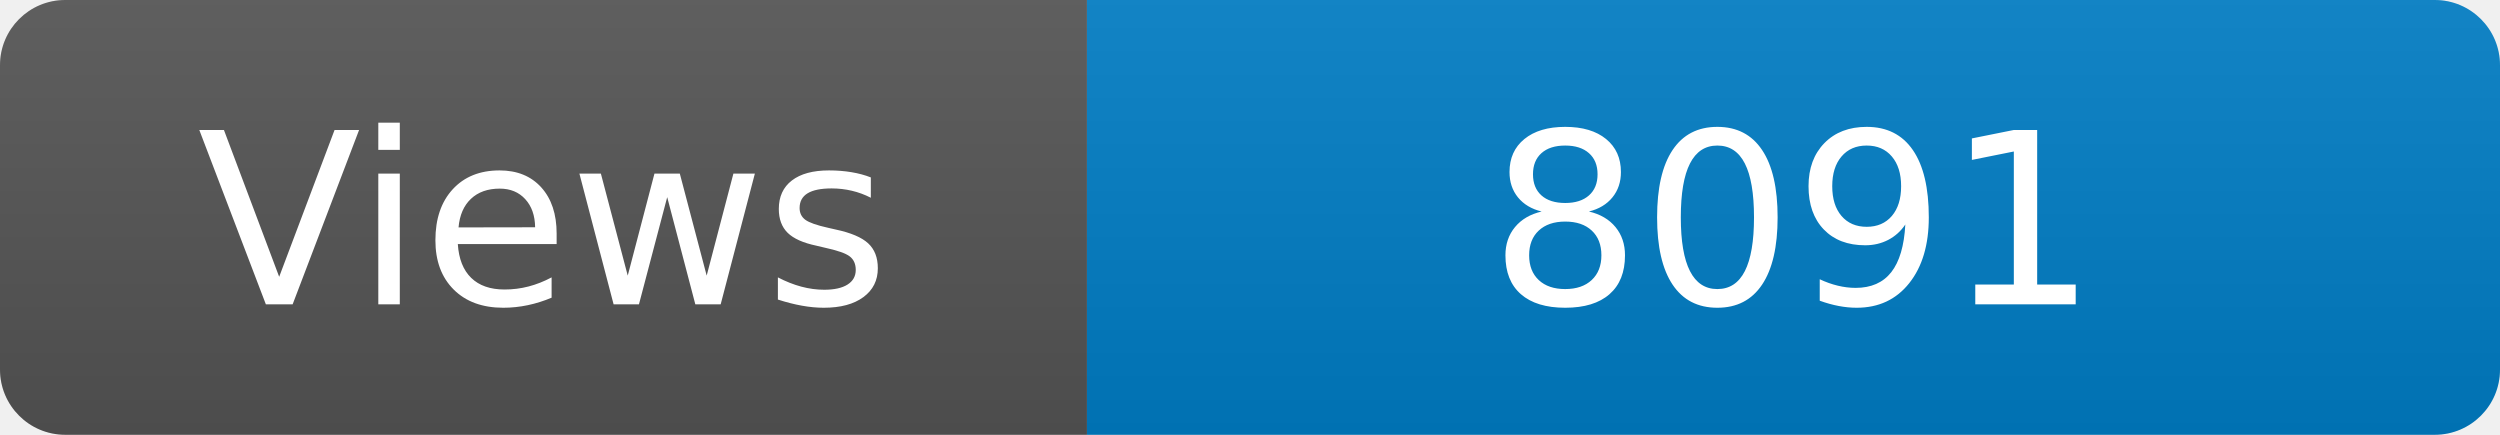
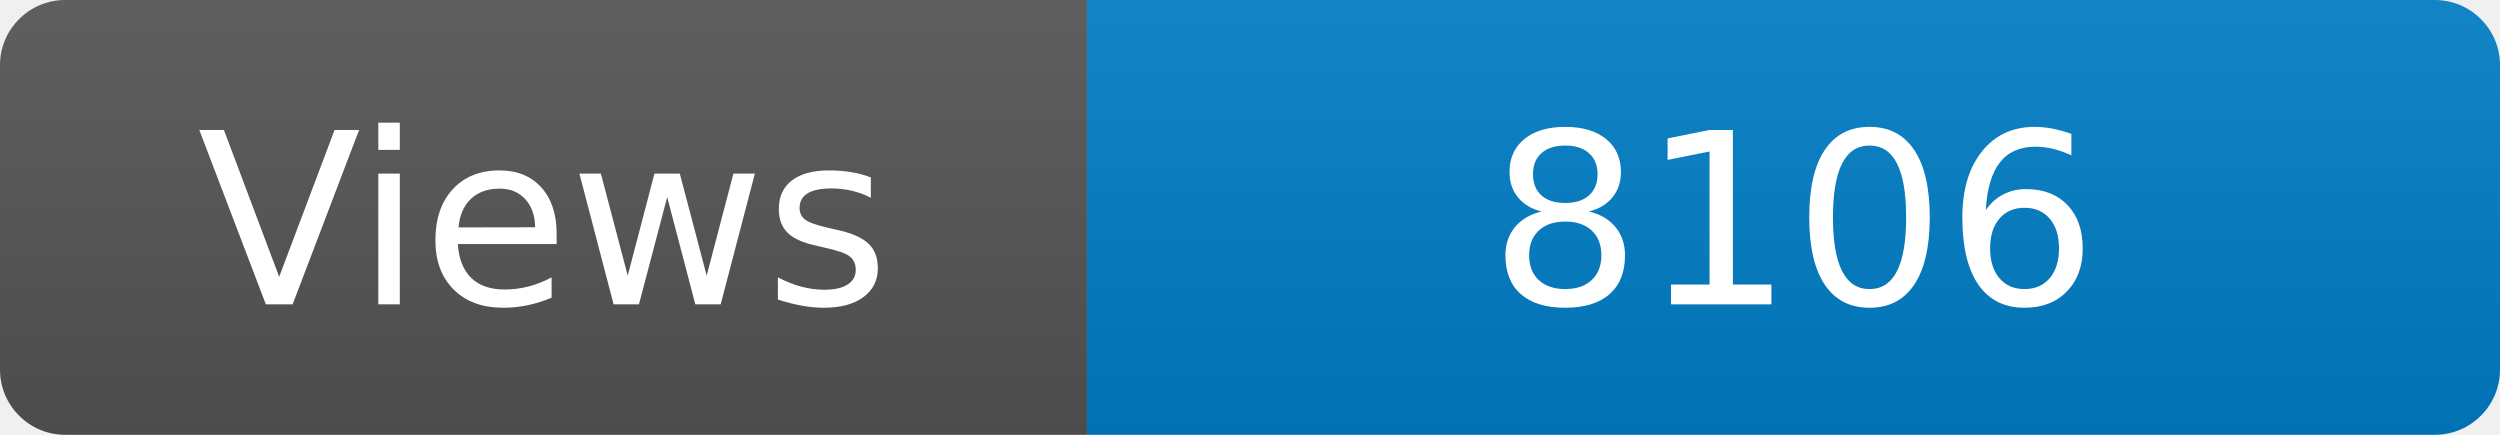
<svg xmlns="http://www.w3.org/2000/svg" width="115" height="20" role="img" aria-label="Maintained?: yes">
  <linearGradient id="s" x2="0" y2="100%">
    <stop offset="0" stop-color="#bbb" stop-opacity=".1" />
    <stop offset="1" stop-opacity=".1" />
  </linearGradient>
  <clipPath id="r">
    <rect width="115" height="20" rx="3" fill="#fff" />
  </clipPath>
  <g clip-path="url(#r)">
    <rect width="50" height="20" fill="#555" />
    <rect x="50" width="160" height="20" fill="#007ec6" />
    <rect width="115" height="20" fill="url(#s)" />
  </g>
  <g fill="#fff" text-anchor="middle" font-family="Verdana,Geneva,DejaVu Sans,sans-serif" font-size="110">
    <text x="250" y="140" transform="scale(.1)" fill="#fff">Views</text>
-     <text x="825" y="140" transform="scale(.1)" fill="#fff">8091</text>
+     <text x="825" y="140" transform="scale(.1)" fill="#fff">8106</text>
  </g>
</svg>
